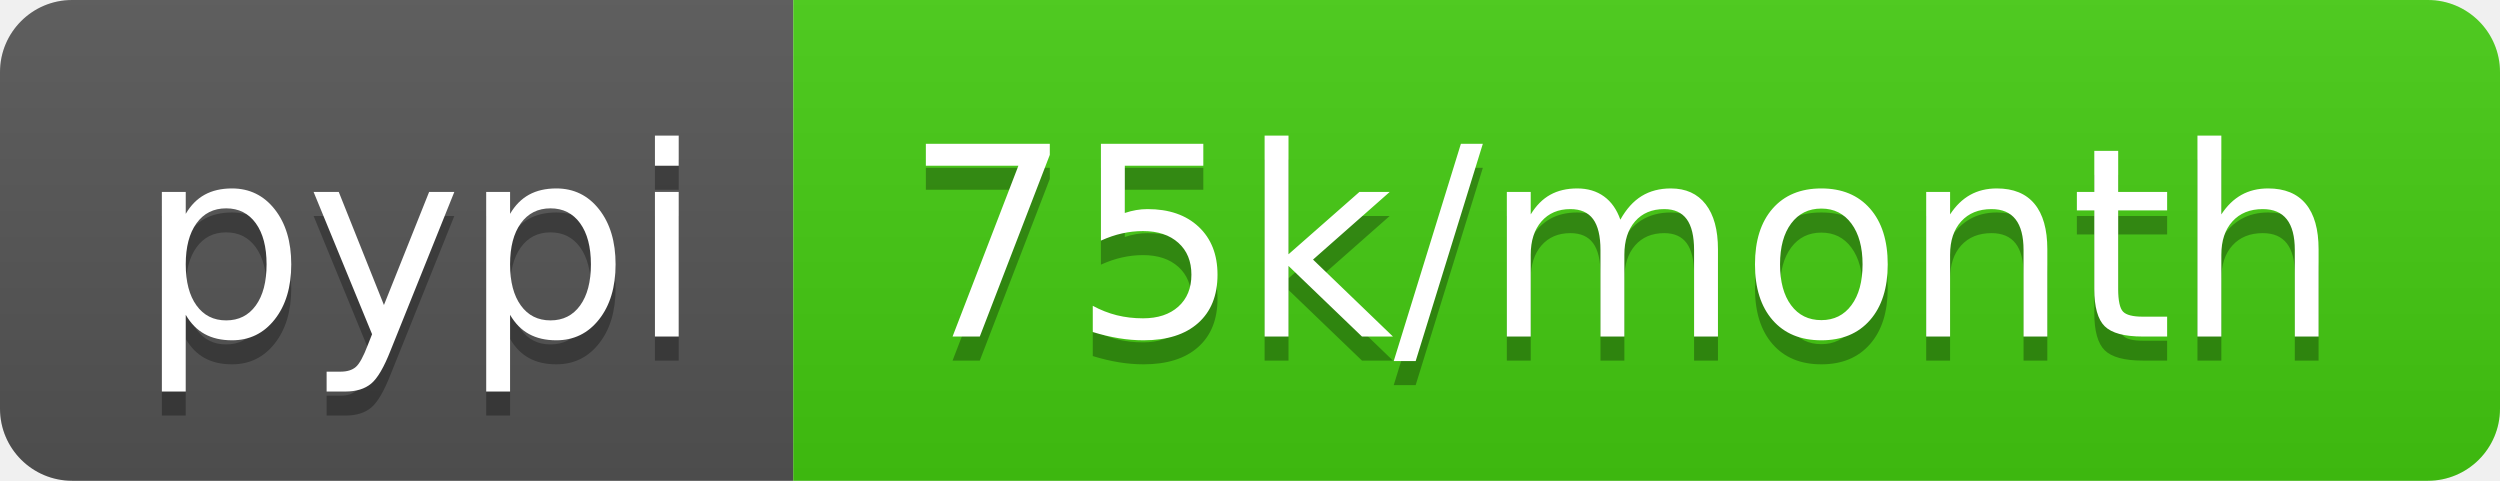
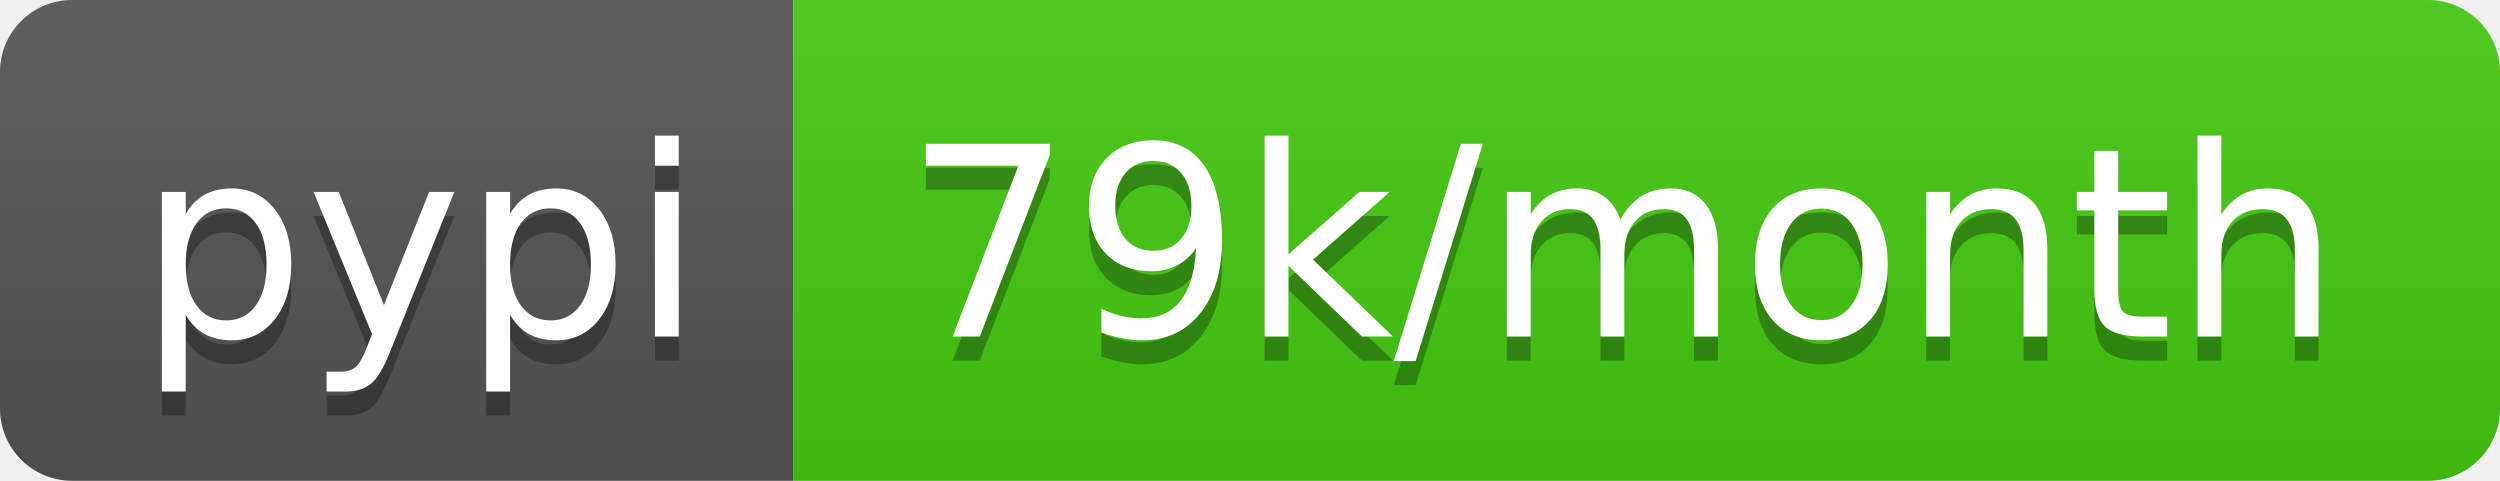
<svg xmlns="http://www.w3.org/2000/svg" width="104" height="20">
  <linearGradient id="b" x2="0" y2="100%">
    <stop offset="0" stop-color="#bbb" stop-opacity=".1" />
    <stop offset="1" stop-opacity=".1" />
  </linearGradient>
  <clipPath id="a">
    <rect width="104" height="20" rx="3" fill="#fff" />
  </clipPath>
  <g clip-path="url(#a)">
    <path fill="#555" d="M0 0h33v20H0z" />
    <path fill="#4c1" d="M33 0h71v20H33z" />
    <path fill="url(#b)" d="M0 0h104v20H0z" />
  </g>
  <g fill="#fff" text-anchor="middle" font-family="DejaVu Sans,Verdana,Geneva,sans-serif" font-size="110">
    <text x="175" y="150" fill="#010101" fill-opacity=".3" transform="scale(.1)" textLength="230">pypi</text>
    <text x="175" y="140" transform="scale(.1)" textLength="230">pypi</text>
-     <text x="675" y="150" fill="#010101" fill-opacity=".3" transform="scale(.1)" textLength="610">75k/month</text>
-     <text x="675" y="140" transform="scale(.1)" textLength="610">75k/month</text>
+     <text x="675" y="150" fill="#010101" fill-opacity=".3" transform="scale(.1)" textLength="610">79k/month</text>
+     <text x="675" y="140" transform="scale(.1)" textLength="610">79k/month</text>
  </g>
</svg>
